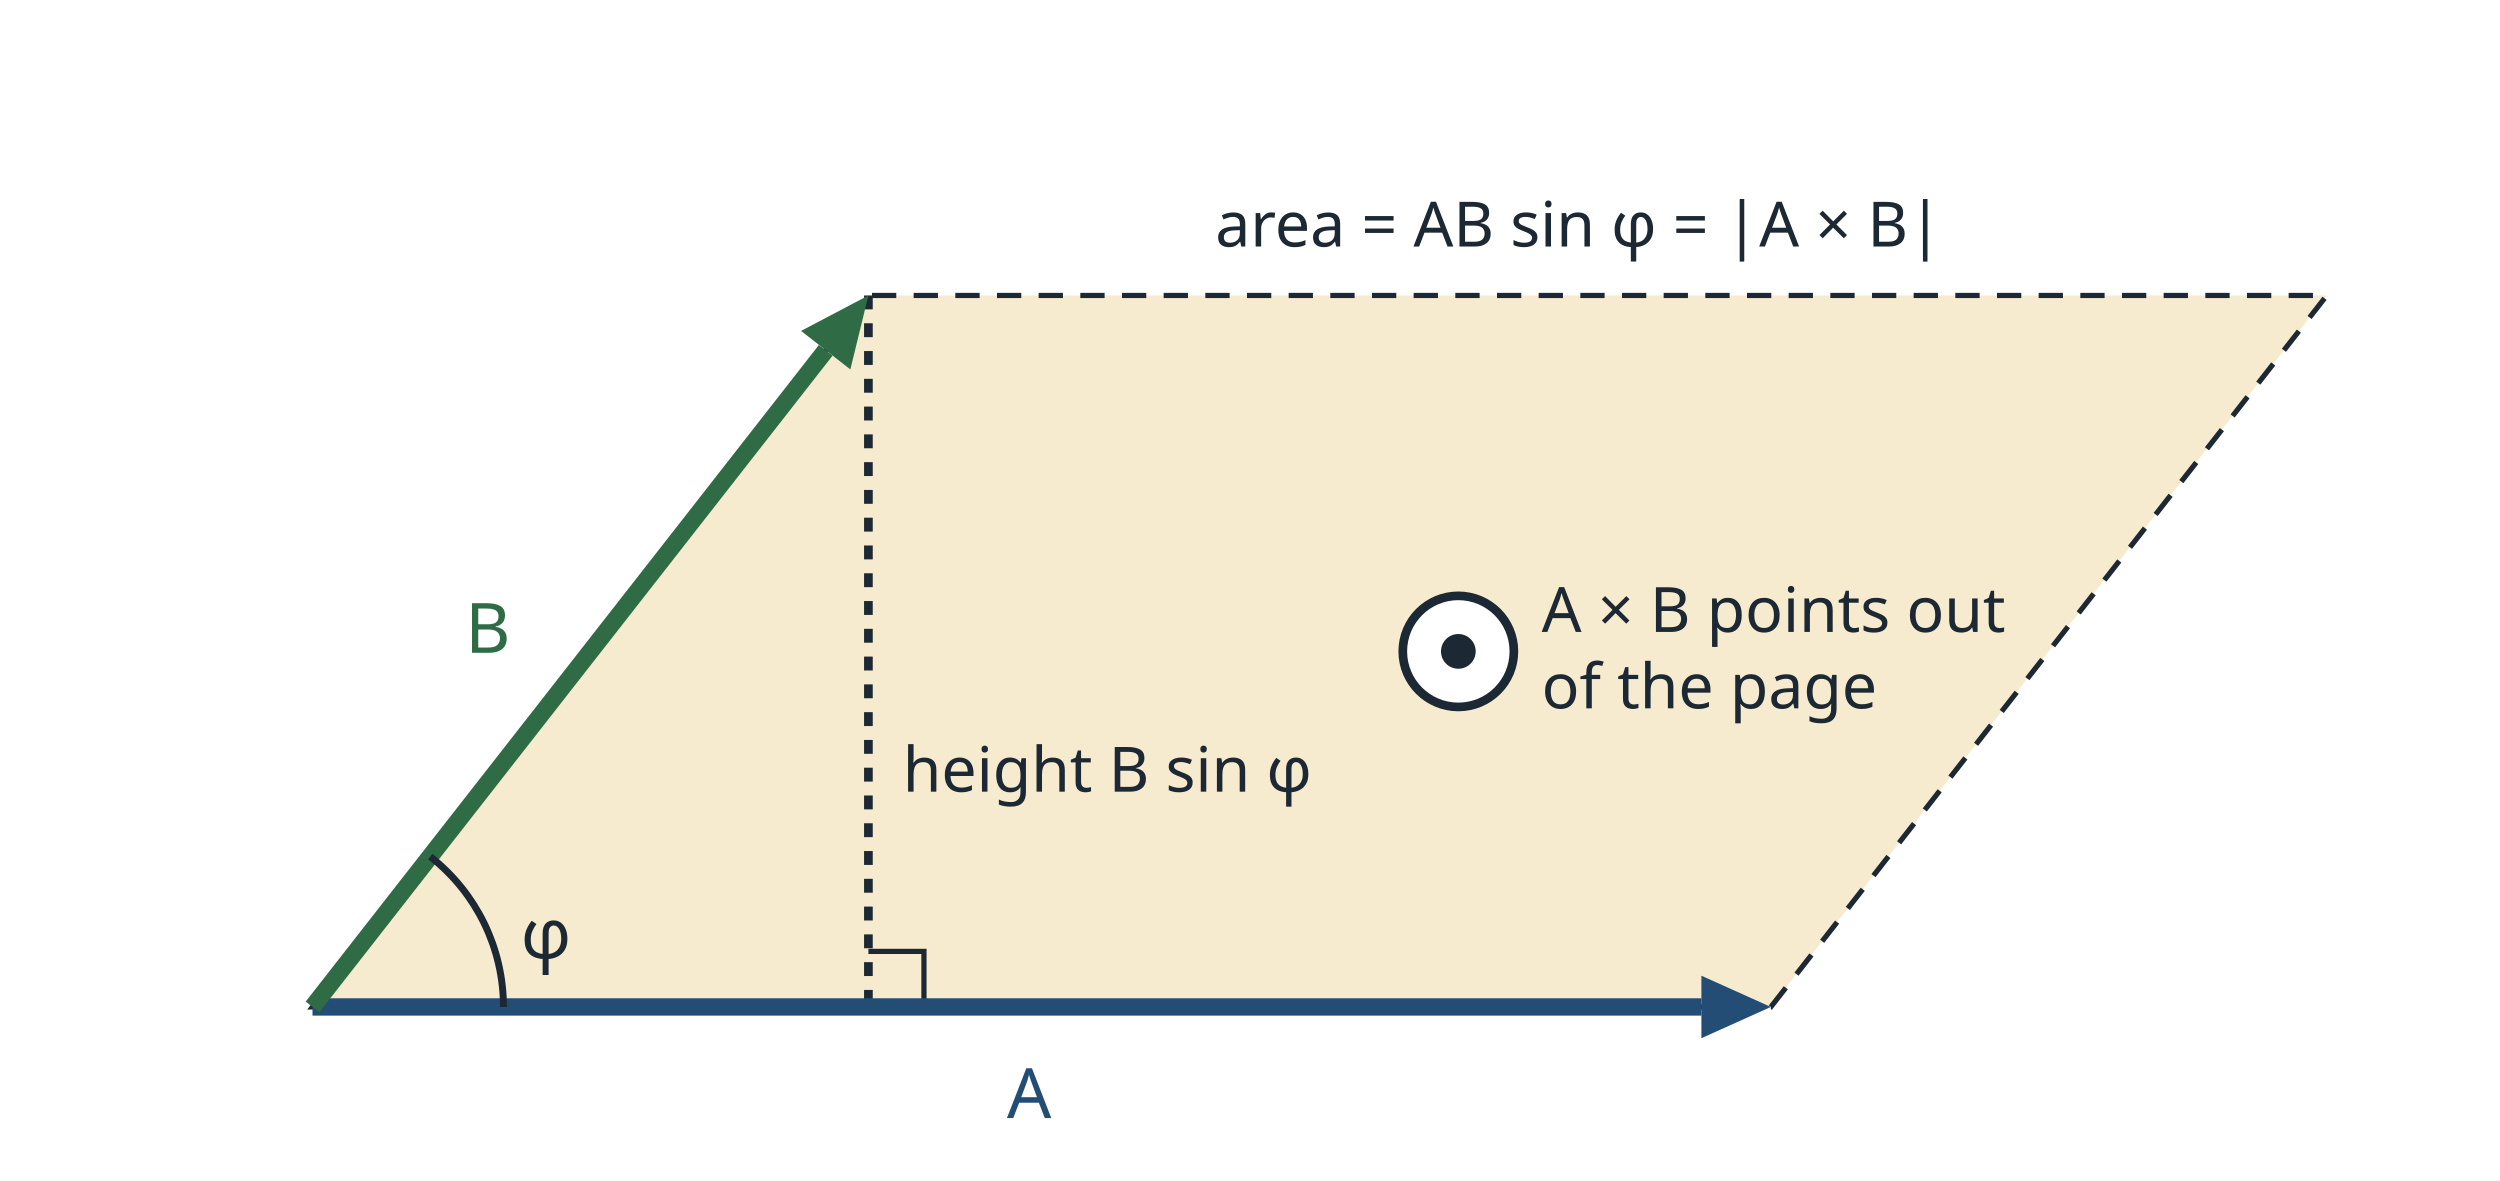
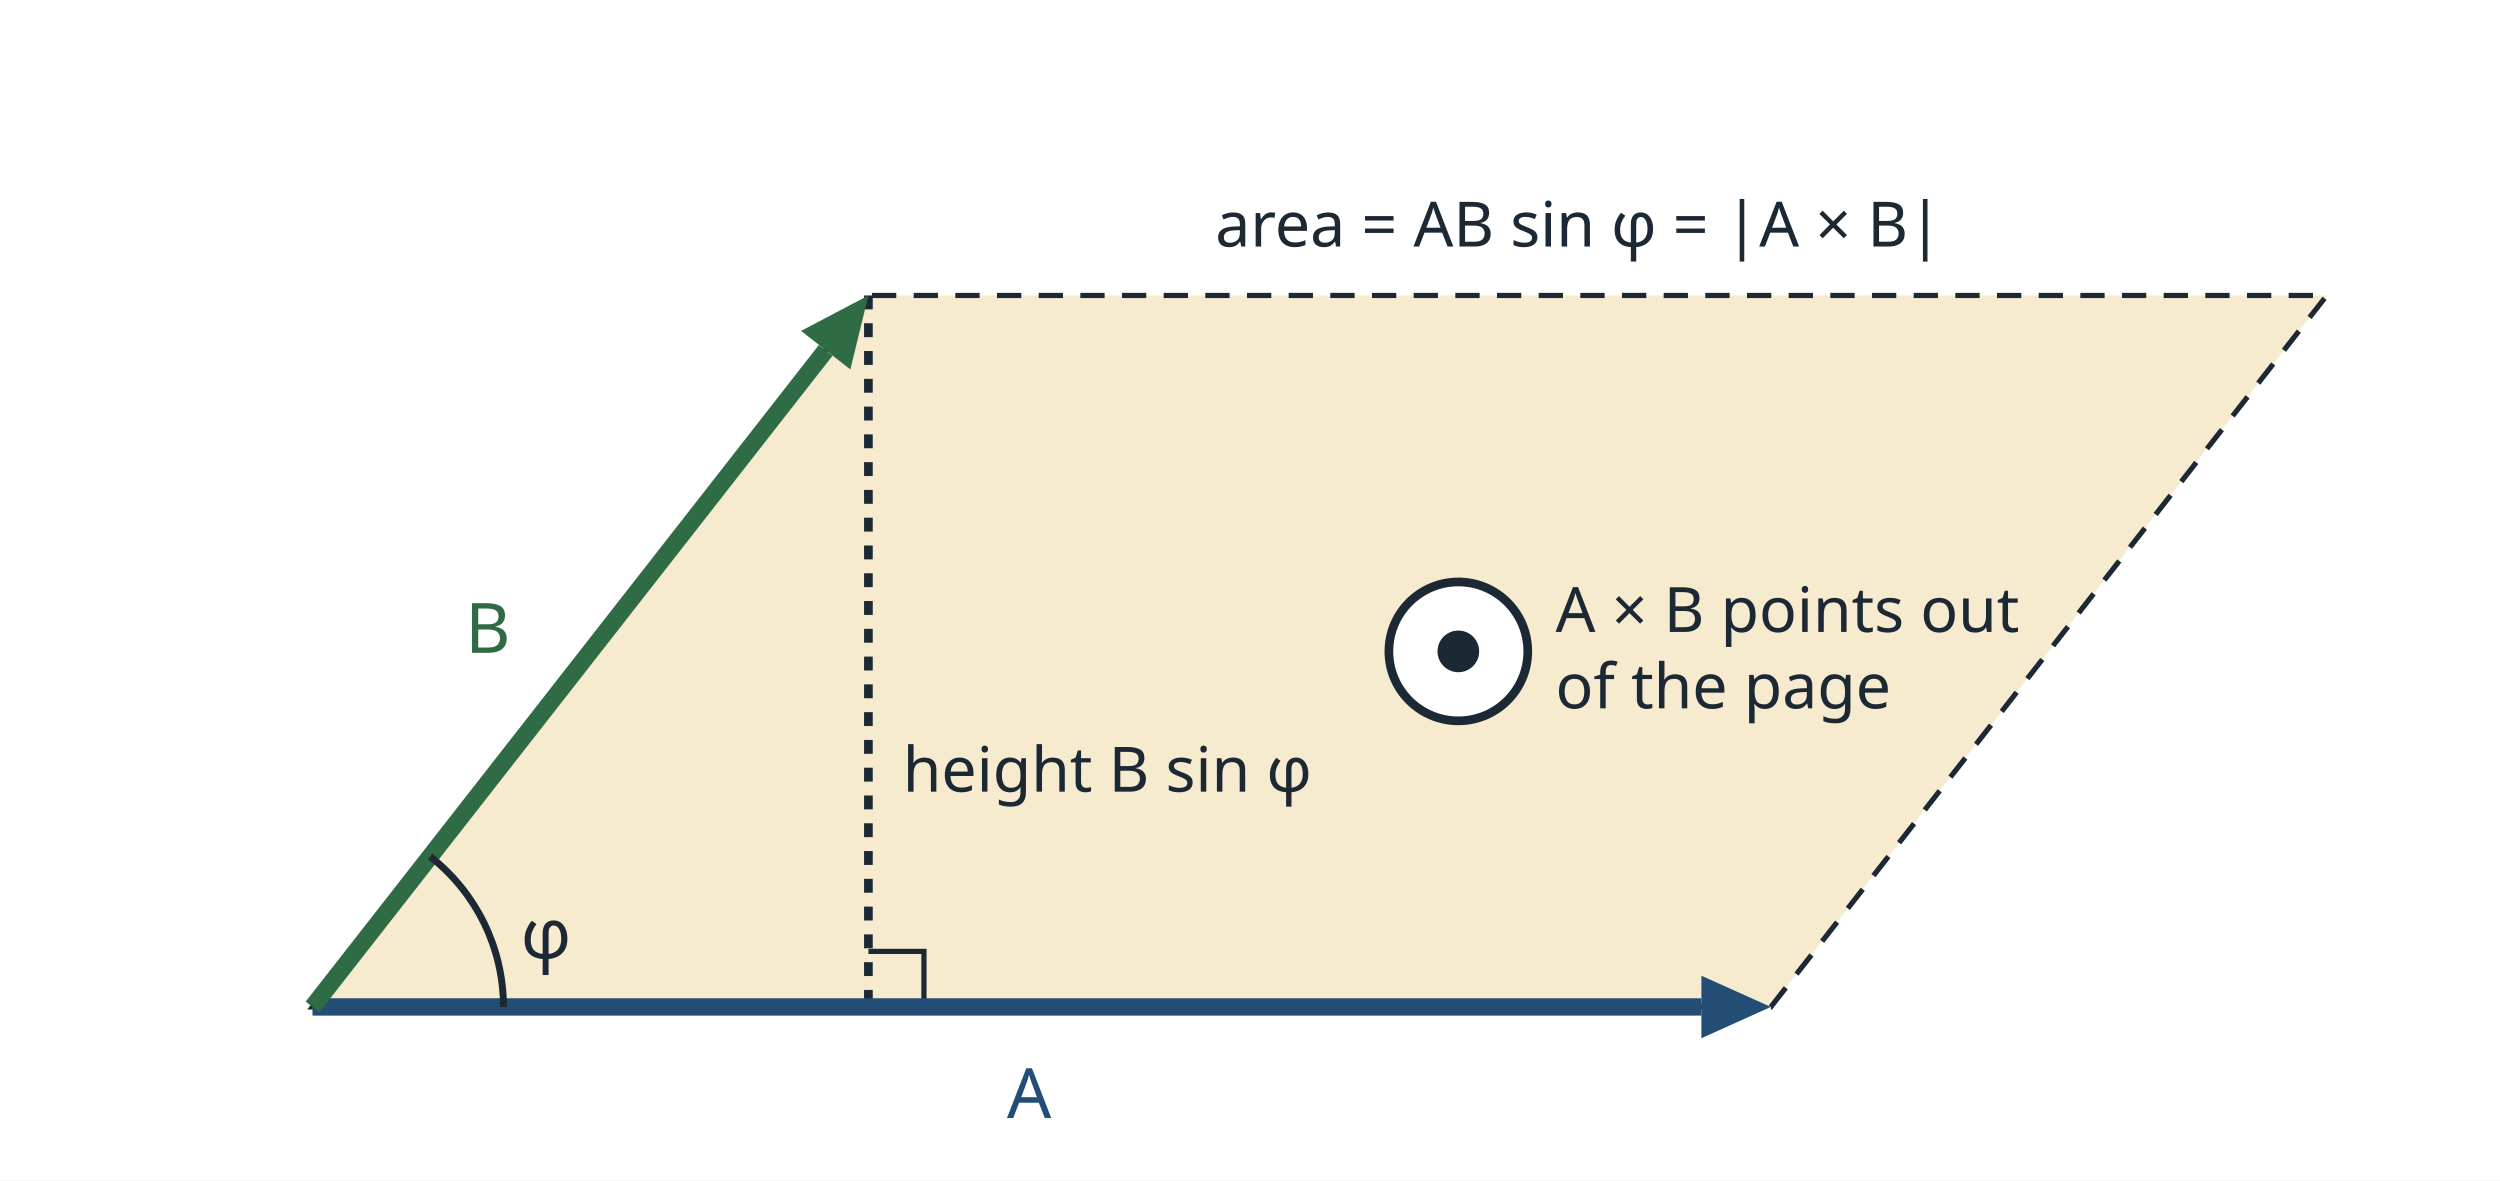
<svg xmlns="http://www.w3.org/2000/svg" viewBox="0 0 720 340" width="720" height="340" font-family="sans-serif">
  <rect width="720" height="340" fill="#ffffff" />
  <polygon points="90,290 510,290 670.1,85.1 250.1,85.1" fill="#f7ebcf" stroke="#1c2833" stroke-width="1.5" stroke-dasharray="7 5" />
  <line x1="250.1" y1="85.1" x2="250.1" y2="290" stroke="#1c2833" stroke-width="2.5" stroke-dasharray="4 4" />
  <polyline points="266.1,290 266.1,274 250.1,274" fill="none" stroke="#1c2833" stroke-width="1.5" />
  <line x1="90" y1="290" x2="490.0" y2="290.0" stroke="#244d76" stroke-width="5" />
  <polygon points="510.0,290.0 490.0,299.0 490.0,281.0" fill="#244d76" />
  <line x1="90" y1="290" x2="237.8" y2="100.9" stroke="#2f6b45" stroke-width="5" />
  <polygon points="250.1,85.1 244.9,106.4 230.7,95.3" fill="#2f6b45" />
  <path d="M145,290 A55,55 0 0 0 123.9,246.7" fill="none" stroke="#1c2833" stroke-width="2" />
-   <circle cx="420.0" cy="187.6" r="16" fill="#ffffff" stroke="#1c2833" stroke-width="2.5" />
-   <circle cx="420.0" cy="187.6" r="5" fill="#1c2833" />
+   <circle cx="420.0" cy="187.6" r="20" fill="#ffffff" stroke="#1c2833" stroke-width="2.5" />
+   <circle cx="420.0" cy="187.6" r="6" fill="#1c2833" />
  <text x="290" y="322" font-size="20" fill="#244d76">A</text>
  <text x="134" y="188" font-size="20" fill="#2f6b45">B</text>
  <text x="150" y="276" font-size="20" fill="#1c2833">φ</text>
  <text x="260" y="228" font-size="18" fill="#1c2833">height B sin φ</text>
-   <text x="444" y="182" font-size="18" fill="#1c2833">A × B points out</text>
-   <text x="444" y="204" font-size="18" fill="#1c2833">of the page</text>
+   <text x="448" y="182" font-size="18" fill="#1c2833">A × B points out</text>
+   <text x="448" y="204" font-size="18" fill="#1c2833">of the page</text>
  <text x="350" y="71" font-size="18" fill="#1c2833">area = AB sin φ = |A × B|</text>
</svg>
